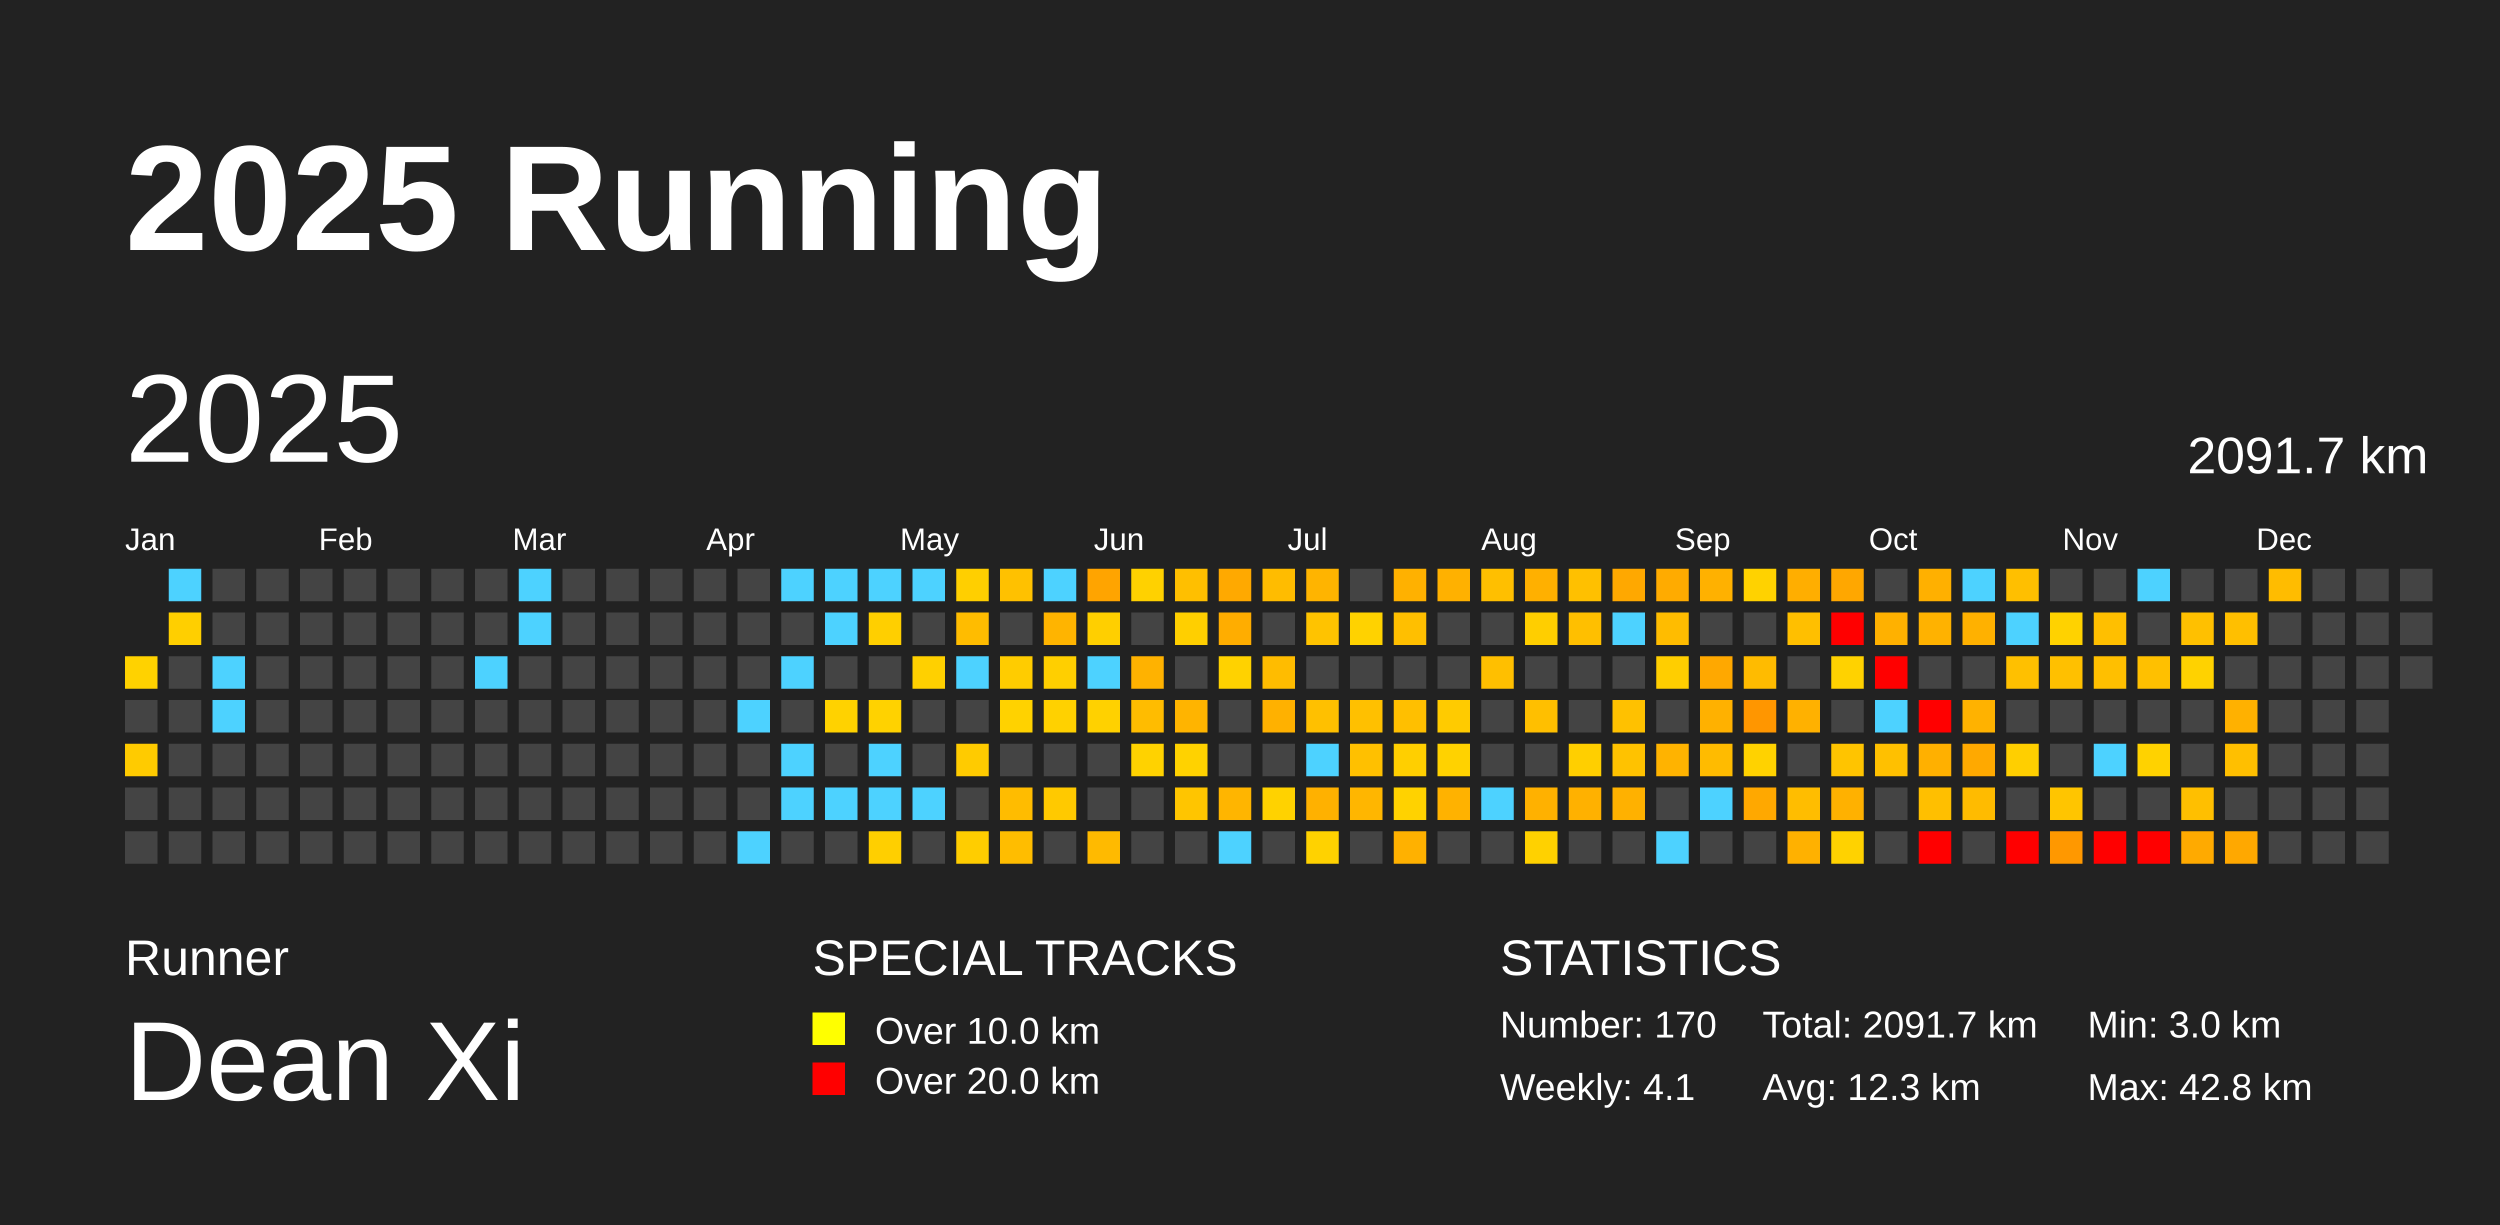
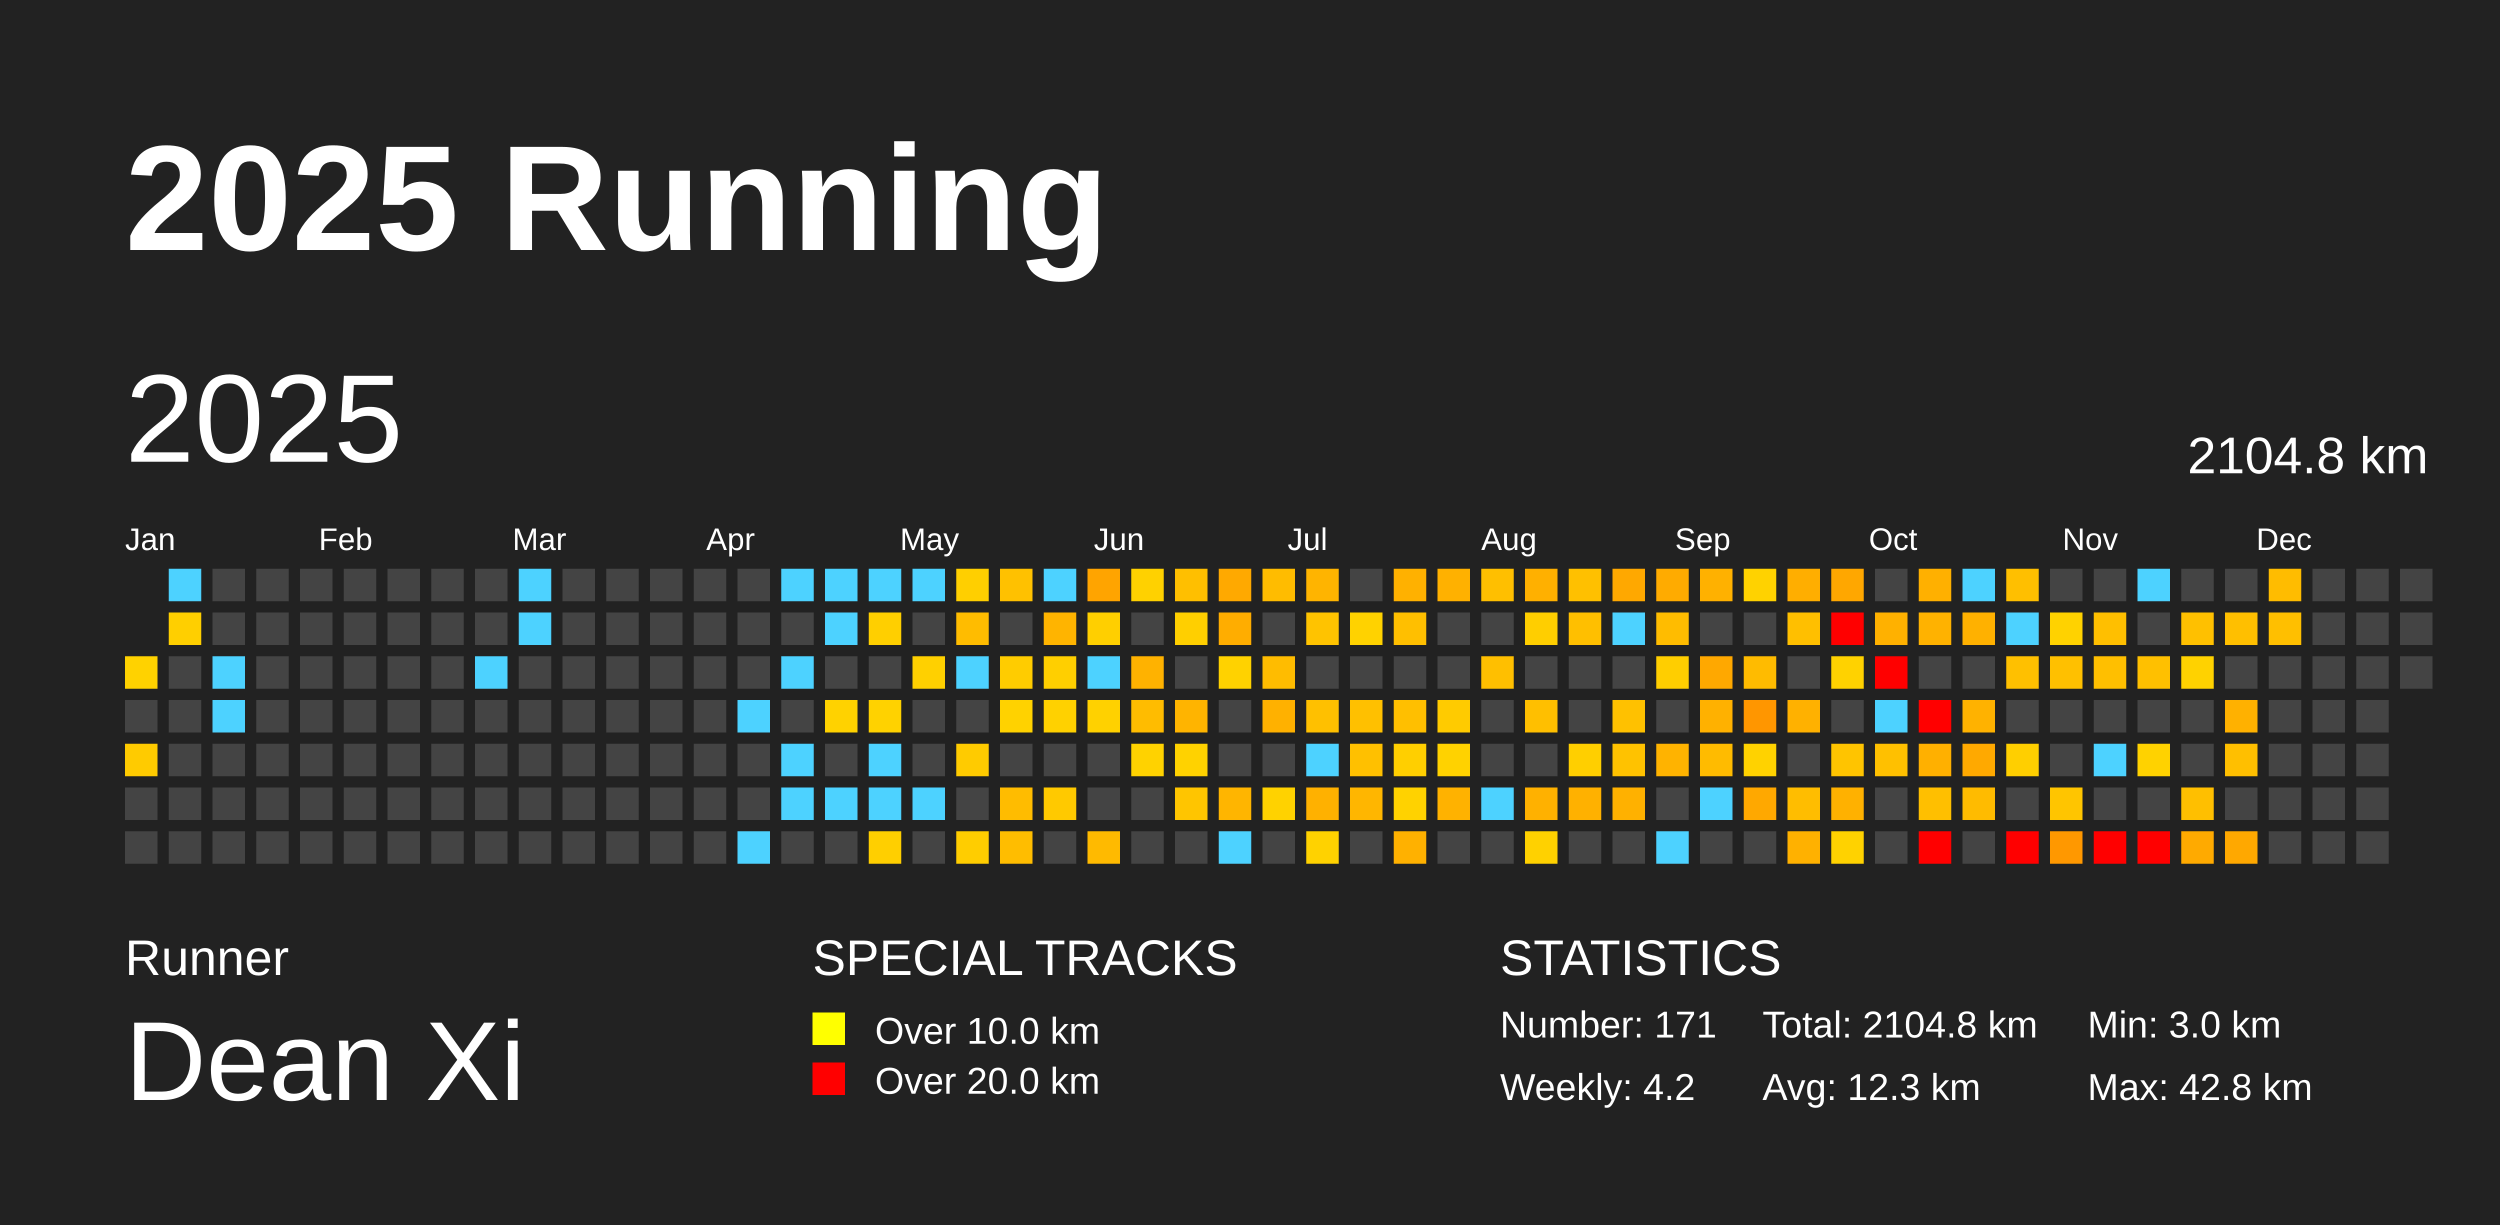
<svg xmlns="http://www.w3.org/2000/svg" baseProfile="full" height="98mm" version="1.1" viewBox="0,0,200,98" width="200mm">
  <defs />
  <rect fill="#222222" height="98" width="200" x="0" y="0" />
  <text fill="#FFFFFF" style="font-size:12px; font-family:Arial; font-weight:bold;" x="10" y="20">2025 Running</text>
  <text fill="#FFFFFF" style="font-size:4px; font-family:Arial" x="10" y="78">Runner</text>
  <text fill="#FFFFFF" style="font-size:9px; font-family:Arial" x="10" y="88">Dean Xi</text>
  <text fill="#FFFFFF" style="font-size:4px; font-family:Arial" x="65" y="78">SPECIAL TRACKS</text>
  <rect fill="yellow" height="2.6" width="2.6" x="65" y="81" />
  <text fill="#FFFFFF" style="font-size:3px; font-family:Arial" x="70" y="83.5">Over 10.0 km</text>
  <rect fill="red" height="2.6" width="2.6" x="65" y="85" />
  <text fill="#FFFFFF" style="font-size:3px; font-family:Arial" x="70" y="87.5">Over 20.0 km</text>
  <text fill="#FFFFFF" style="font-size:4px; font-family:Arial" x="120" y="78">STATISTICS</text>
-   <text fill="#FFFFFF" style="font-size:3px; font-family:Arial" x="120" y="83">Number: 170</text>
-   <text fill="#FFFFFF" style="font-size:3px; font-family:Arial" x="120" y="88">Weekly: 4.1</text>
-   <text fill="#FFFFFF" style="font-size:3px; font-family:Arial" x="141" y="83">Total: 2091.7 km</text>
+   <text fill="#FFFFFF" style="font-size:3px; font-family:Arial" x="120" y="83">Number: 171</text>
+   <text fill="#FFFFFF" style="font-size:3px; font-family:Arial" x="120" y="88">Weekly: 4.2</text>
+   <text fill="#FFFFFF" style="font-size:3px; font-family:Arial" x="141" y="83">Total: 2104.8 km</text>
  <text fill="#FFFFFF" style="font-size:3px; font-family:Arial" x="141" y="88">Avg: 12.3 km</text>
  <text fill="#FFFFFF" style="font-size:3px; font-family:Arial" x="167" y="83">Min: 3.0 km</text>
  <text fill="#FFFFFF" style="font-size:3px; font-family:Arial" x="167" y="88">Max: 42.8 km</text>
  <text dominant-baseline="hanging" fill="#FFFFFF" style="font-size:10.0px; font-family:Arial;" x="10" y="30">2025</text>
-   <text dominant-baseline="hanging" fill="#FFFFFF" style="font-size:4.125px; font-family:Arial;" x="175" y="35">2091.7 km</text>
+   <text dominant-baseline="hanging" fill="#FFFFFF" style="font-size:4.125px; font-family:Arial;" x="175" y="35">2104.8 km</text>
  <text fill="#FFFFFF" style="font-size:2.5px; font-family:Arial" x="10.0" y="44">Jan</text>
  <text fill="#FFFFFF" style="font-size:2.5px; font-family:Arial" x="25.5" y="44">Feb</text>
  <text fill="#FFFFFF" style="font-size:2.5px; font-family:Arial" x="41.0" y="44">Mar</text>
  <text fill="#FFFFFF" style="font-size:2.5px; font-family:Arial" x="56.5" y="44">Apr</text>
  <text fill="#FFFFFF" style="font-size:2.5px; font-family:Arial" x="72.0" y="44">May</text>
  <text fill="#FFFFFF" style="font-size:2.5px; font-family:Arial" x="87.5" y="44">Jun</text>
  <text fill="#FFFFFF" style="font-size:2.5px; font-family:Arial" x="103.0" y="44">Jul</text>
  <text fill="#FFFFFF" style="font-size:2.5px; font-family:Arial" x="118.5" y="44">Aug</text>
  <text fill="#FFFFFF" style="font-size:2.5px; font-family:Arial" x="134.0" y="44">Sep</text>
  <text fill="#FFFFFF" style="font-size:2.5px; font-family:Arial" x="149.5" y="44">Oct</text>
  <text fill="#FFFFFF" style="font-size:2.5px; font-family:Arial" x="165.0" y="44">Nov</text>
  <text fill="#FFFFFF" style="font-size:2.5px; font-family:Arial" x="180.5" y="44">Dec</text>
  <rect fill="#ffd200" height="2.6" width="2.6" x="10.0" y="52.5" />
  <rect fill="#444444" height="2.6" width="2.6" x="10.0" y="56.0" />
  <rect fill="#ffcb00" height="2.6" width="2.6" x="10.0" y="59.5" />
  <rect fill="#444444" height="2.6" width="2.6" x="10.0" y="63.0" />
  <rect fill="#444444" height="2.6" width="2.6" x="10.0" y="66.5" />
  <rect fill="#4dd2ff" height="2.6" width="2.6" x="13.5" y="45.5" />
  <rect fill="#ffcf00" height="2.6" width="2.6" x="13.5" y="49.0" />
  <rect fill="#444444" height="2.6" width="2.6" x="13.5" y="52.5" />
  <rect fill="#444444" height="2.6" width="2.6" x="13.5" y="56.0" />
  <rect fill="#444444" height="2.6" width="2.6" x="13.5" y="59.5" />
  <rect fill="#444444" height="2.6" width="2.6" x="13.5" y="63.0" />
  <rect fill="#444444" height="2.6" width="2.6" x="13.5" y="66.5" />
  <rect fill="#444444" height="2.6" width="2.6" x="17.0" y="45.5" />
  <rect fill="#444444" height="2.6" width="2.6" x="17.0" y="49.0" />
  <rect fill="#4dd2ff" height="2.6" width="2.6" x="17.0" y="52.5" />
  <rect fill="#4dd2ff" height="2.6" width="2.6" x="17.0" y="56.0" />
  <rect fill="#444444" height="2.6" width="2.6" x="17.0" y="59.5" />
  <rect fill="#444444" height="2.6" width="2.6" x="17.0" y="63.0" />
  <rect fill="#444444" height="2.6" width="2.6" x="17.0" y="66.5" />
  <rect fill="#444444" height="2.6" width="2.6" x="20.5" y="45.5" />
  <rect fill="#444444" height="2.6" width="2.6" x="20.5" y="49.0" />
  <rect fill="#444444" height="2.6" width="2.6" x="20.5" y="52.5" />
  <rect fill="#444444" height="2.6" width="2.6" x="20.5" y="56.0" />
  <rect fill="#444444" height="2.6" width="2.6" x="20.5" y="59.5" />
  <rect fill="#444444" height="2.6" width="2.6" x="20.5" y="63.0" />
  <rect fill="#444444" height="2.6" width="2.6" x="20.5" y="66.5" />
  <rect fill="#444444" height="2.6" width="2.6" x="24.0" y="45.5" />
  <rect fill="#444444" height="2.6" width="2.6" x="24.0" y="49.0" />
  <rect fill="#444444" height="2.6" width="2.6" x="24.0" y="52.5" />
  <rect fill="#444444" height="2.6" width="2.6" x="24.0" y="56.0" />
  <rect fill="#444444" height="2.6" width="2.6" x="24.0" y="59.5" />
  <rect fill="#444444" height="2.6" width="2.6" x="24.0" y="63.0" />
  <rect fill="#444444" height="2.6" width="2.6" x="24.0" y="66.5" />
  <rect fill="#444444" height="2.6" width="2.6" x="27.5" y="45.5" />
  <rect fill="#444444" height="2.6" width="2.6" x="27.5" y="49.0" />
  <rect fill="#444444" height="2.6" width="2.6" x="27.5" y="52.5" />
  <rect fill="#444444" height="2.6" width="2.6" x="27.5" y="56.0" />
  <rect fill="#444444" height="2.6" width="2.6" x="27.5" y="59.5" />
  <rect fill="#444444" height="2.6" width="2.6" x="27.5" y="63.0" />
  <rect fill="#444444" height="2.6" width="2.6" x="27.5" y="66.5" />
  <rect fill="#444444" height="2.6" width="2.6" x="31.0" y="45.5" />
  <rect fill="#444444" height="2.6" width="2.6" x="31.0" y="49.0" />
  <rect fill="#444444" height="2.6" width="2.6" x="31.0" y="52.5" />
  <rect fill="#444444" height="2.6" width="2.6" x="31.0" y="56.0" />
  <rect fill="#444444" height="2.6" width="2.6" x="31.0" y="59.5" />
  <rect fill="#444444" height="2.6" width="2.6" x="31.0" y="63.0" />
  <rect fill="#444444" height="2.6" width="2.6" x="31.0" y="66.5" />
  <rect fill="#444444" height="2.6" width="2.6" x="34.5" y="45.5" />
  <rect fill="#444444" height="2.6" width="2.6" x="34.5" y="49.0" />
  <rect fill="#444444" height="2.6" width="2.6" x="34.5" y="52.5" />
  <rect fill="#444444" height="2.6" width="2.6" x="34.5" y="56.0" />
  <rect fill="#444444" height="2.6" width="2.6" x="34.5" y="59.5" />
  <rect fill="#444444" height="2.6" width="2.6" x="34.5" y="63.0" />
  <rect fill="#444444" height="2.6" width="2.6" x="34.5" y="66.5" />
  <rect fill="#444444" height="2.6" width="2.6" x="38.0" y="45.5" />
  <rect fill="#444444" height="2.6" width="2.6" x="38.0" y="49.0" />
  <rect fill="#4dd2ff" height="2.6" width="2.6" x="38.0" y="52.5" />
  <rect fill="#444444" height="2.6" width="2.6" x="38.0" y="56.0" />
  <rect fill="#444444" height="2.6" width="2.6" x="38.0" y="59.5" />
  <rect fill="#444444" height="2.6" width="2.6" x="38.0" y="63.0" />
  <rect fill="#444444" height="2.6" width="2.6" x="38.0" y="66.5" />
  <rect fill="#4dd2ff" height="2.6" width="2.6" x="41.5" y="45.5" />
  <rect fill="#4dd2ff" height="2.6" width="2.6" x="41.5" y="49.0" />
  <rect fill="#444444" height="2.6" width="2.6" x="41.5" y="52.5" />
  <rect fill="#444444" height="2.6" width="2.6" x="41.5" y="56.0" />
  <rect fill="#444444" height="2.6" width="2.6" x="41.5" y="59.5" />
  <rect fill="#444444" height="2.6" width="2.6" x="41.5" y="63.0" />
  <rect fill="#444444" height="2.6" width="2.6" x="41.5" y="66.5" />
  <rect fill="#444444" height="2.6" width="2.6" x="45.0" y="45.5" />
  <rect fill="#444444" height="2.6" width="2.6" x="45.0" y="49.0" />
  <rect fill="#444444" height="2.6" width="2.6" x="45.0" y="52.5" />
  <rect fill="#444444" height="2.6" width="2.6" x="45.0" y="56.0" />
  <rect fill="#444444" height="2.6" width="2.6" x="45.0" y="59.5" />
  <rect fill="#444444" height="2.6" width="2.6" x="45.0" y="63.0" />
  <rect fill="#444444" height="2.6" width="2.6" x="45.0" y="66.5" />
  <rect fill="#444444" height="2.6" width="2.6" x="48.5" y="45.5" />
  <rect fill="#444444" height="2.6" width="2.6" x="48.5" y="49.0" />
  <rect fill="#444444" height="2.6" width="2.6" x="48.5" y="52.5" />
  <rect fill="#444444" height="2.6" width="2.6" x="48.5" y="56.0" />
  <rect fill="#444444" height="2.6" width="2.6" x="48.5" y="59.5" />
  <rect fill="#444444" height="2.6" width="2.6" x="48.5" y="63.0" />
  <rect fill="#444444" height="2.6" width="2.6" x="48.5" y="66.5" />
  <rect fill="#444444" height="2.6" width="2.6" x="52.0" y="45.5" />
  <rect fill="#444444" height="2.6" width="2.6" x="52.0" y="49.0" />
  <rect fill="#444444" height="2.6" width="2.6" x="52.0" y="52.5" />
  <rect fill="#444444" height="2.6" width="2.6" x="52.0" y="56.0" />
  <rect fill="#444444" height="2.6" width="2.6" x="52.0" y="59.5" />
  <rect fill="#444444" height="2.6" width="2.6" x="52.0" y="63.0" />
  <rect fill="#444444" height="2.6" width="2.6" x="52.0" y="66.5" />
  <rect fill="#444444" height="2.6" width="2.6" x="55.5" y="45.5" />
  <rect fill="#444444" height="2.6" width="2.6" x="55.5" y="49.0" />
  <rect fill="#444444" height="2.6" width="2.6" x="55.5" y="52.5" />
  <rect fill="#444444" height="2.6" width="2.6" x="55.5" y="56.0" />
  <rect fill="#444444" height="2.6" width="2.6" x="55.5" y="59.5" />
  <rect fill="#444444" height="2.6" width="2.6" x="55.5" y="63.0" />
  <rect fill="#444444" height="2.6" width="2.6" x="55.5" y="66.5" />
  <rect fill="#444444" height="2.6" width="2.6" x="59.0" y="45.5" />
  <rect fill="#444444" height="2.6" width="2.6" x="59.0" y="49.0" />
  <rect fill="#444444" height="2.6" width="2.6" x="59.0" y="52.5" />
  <rect fill="#4dd2ff" height="2.6" width="2.6" x="59.0" y="56.0" />
  <rect fill="#444444" height="2.6" width="2.6" x="59.0" y="59.5" />
  <rect fill="#444444" height="2.6" width="2.6" x="59.0" y="63.0" />
  <rect fill="#4dd2ff" height="2.6" width="2.6" x="59.0" y="66.5" />
  <rect fill="#4dd2ff" height="2.6" width="2.6" x="62.5" y="45.5" />
  <rect fill="#444444" height="2.6" width="2.6" x="62.5" y="49.0" />
  <rect fill="#4dd2ff" height="2.6" width="2.6" x="62.5" y="52.5" />
  <rect fill="#444444" height="2.6" width="2.6" x="62.5" y="56.0" />
  <rect fill="#4dd2ff" height="2.6" width="2.6" x="62.5" y="59.5" />
  <rect fill="#4dd2ff" height="2.6" width="2.6" x="62.5" y="63.0" />
  <rect fill="#444444" height="2.6" width="2.6" x="62.5" y="66.5" />
  <rect fill="#4dd2ff" height="2.6" width="2.6" x="66.0" y="45.5" />
  <rect fill="#4dd2ff" height="2.6" width="2.6" x="66.0" y="49.0" />
  <rect fill="#444444" height="2.6" width="2.6" x="66.0" y="52.5" />
  <rect fill="#ffd200" height="2.6" width="2.6" x="66.0" y="56.0" />
  <rect fill="#444444" height="2.6" width="2.6" x="66.0" y="59.5" />
  <rect fill="#4dd2ff" height="2.6" width="2.6" x="66.0" y="63.0" />
  <rect fill="#444444" height="2.6" width="2.6" x="66.0" y="66.5" />
  <rect fill="#4dd2ff" height="2.6" width="2.6" x="69.5" y="45.5" />
  <rect fill="#ffcf00" height="2.6" width="2.6" x="69.5" y="49.0" />
  <rect fill="#444444" height="2.6" width="2.6" x="69.5" y="52.5" />
  <rect fill="#ffd200" height="2.6" width="2.6" x="69.5" y="56.0" />
  <rect fill="#4dd2ff" height="2.6" width="2.6" x="69.5" y="59.5" />
  <rect fill="#4dd2ff" height="2.6" width="2.6" x="69.5" y="63.0" />
  <rect fill="#ffcf00" height="2.6" width="2.6" x="69.5" y="66.5" />
  <rect fill="#4dd2ff" height="2.6" width="2.6" x="73.0" y="45.5" />
  <rect fill="#444444" height="2.6" width="2.6" x="73.0" y="49.0" />
  <rect fill="#ffd000" height="2.6" width="2.6" x="73.0" y="52.5" />
  <rect fill="#444444" height="2.6" width="2.6" x="73.0" y="56.0" />
  <rect fill="#444444" height="2.6" width="2.6" x="73.0" y="59.5" />
  <rect fill="#4dd2ff" height="2.6" width="2.6" x="73.0" y="63.0" />
  <rect fill="#444444" height="2.6" width="2.6" x="73.0" y="66.5" />
  <rect fill="#ffcf00" height="2.6" width="2.6" x="76.5" y="45.5" />
  <rect fill="#ffbc00" height="2.6" width="2.6" x="76.5" y="49.0" />
  <rect fill="#4dd2ff" height="2.6" width="2.6" x="76.5" y="52.5" />
  <rect fill="#444444" height="2.6" width="2.6" x="76.5" y="56.0" />
  <rect fill="#ffcb00" height="2.6" width="2.6" x="76.5" y="59.5" />
  <rect fill="#444444" height="2.6" width="2.6" x="76.5" y="63.0" />
  <rect fill="#ffcd00" height="2.6" width="2.6" x="76.5" y="66.5" />
  <rect fill="#ffc100" height="2.6" width="2.6" x="80.0" y="45.5" />
  <rect fill="#444444" height="2.6" width="2.6" x="80.0" y="49.0" />
  <rect fill="#ffcc00" height="2.6" width="2.6" x="80.0" y="52.5" />
  <rect fill="#ffd200" height="2.6" width="2.6" x="80.0" y="56.0" />
  <rect fill="#444444" height="2.6" width="2.6" x="80.0" y="59.5" />
  <rect fill="#ffbc00" height="2.6" width="2.6" x="80.0" y="63.0" />
  <rect fill="#ffbd00" height="2.6" width="2.6" x="80.0" y="66.5" />
  <rect fill="#4dd2ff" height="2.6" width="2.6" x="83.5" y="45.5" />
  <rect fill="#ffb400" height="2.6" width="2.6" x="83.5" y="49.0" />
  <rect fill="#ffcf00" height="2.6" width="2.6" x="83.5" y="52.5" />
  <rect fill="#ffd100" height="2.6" width="2.6" x="83.5" y="56.0" />
  <rect fill="#444444" height="2.6" width="2.6" x="83.5" y="59.5" />
  <rect fill="#ffc900" height="2.6" width="2.6" x="83.5" y="63.0" />
  <rect fill="#444444" height="2.6" width="2.6" x="83.5" y="66.5" />
  <rect fill="#ffa400" height="2.6" width="2.6" x="87.0" y="45.5" />
  <rect fill="#ffcf00" height="2.6" width="2.6" x="87.0" y="49.0" />
  <rect fill="#4dd2ff" height="2.6" width="2.6" x="87.0" y="52.5" />
  <rect fill="#ffd100" height="2.6" width="2.6" x="87.0" y="56.0" />
  <rect fill="#444444" height="2.6" width="2.6" x="87.0" y="59.5" />
  <rect fill="#444444" height="2.6" width="2.6" x="87.0" y="63.0" />
  <rect fill="#ffba00" height="2.6" width="2.6" x="87.0" y="66.5" />
  <rect fill="#ffd100" height="2.6" width="2.6" x="90.5" y="45.5" />
  <rect fill="#444444" height="2.6" width="2.6" x="90.5" y="49.0" />
  <rect fill="#ffb200" height="2.6" width="2.6" x="90.5" y="52.5" />
  <rect fill="#ffbc00" height="2.6" width="2.6" x="90.5" y="56.0" />
  <rect fill="#ffd200" height="2.6" width="2.6" x="90.5" y="59.5" />
  <rect fill="#444444" height="2.6" width="2.6" x="90.5" y="63.0" />
  <rect fill="#444444" height="2.6" width="2.6" x="90.5" y="66.5" />
  <rect fill="#ffbf00" height="2.6" width="2.6" x="94.0" y="45.5" />
  <rect fill="#ffcf00" height="2.6" width="2.6" x="94.0" y="49.0" />
  <rect fill="#444444" height="2.6" width="2.6" x="94.0" y="52.5" />
  <rect fill="#ffb400" height="2.6" width="2.6" x="94.0" y="56.0" />
  <rect fill="#ffd200" height="2.6" width="2.6" x="94.0" y="59.5" />
  <rect fill="#ffc500" height="2.6" width="2.6" x="94.0" y="63.0" />
  <rect fill="#444444" height="2.6" width="2.6" x="94.0" y="66.5" />
  <rect fill="#ffa900" height="2.6" width="2.6" x="97.5" y="45.5" />
  <rect fill="#ffad00" height="2.6" width="2.6" x="97.5" y="49.0" />
  <rect fill="#ffd200" height="2.6" width="2.6" x="97.5" y="52.5" />
  <rect fill="#444444" height="2.6" width="2.6" x="97.5" y="56.0" />
  <rect fill="#444444" height="2.6" width="2.6" x="97.5" y="59.5" />
  <rect fill="#ffb500" height="2.6" width="2.6" x="97.5" y="63.0" />
  <rect fill="#4dd2ff" height="2.6" width="2.6" x="97.5" y="66.5" />
  <rect fill="#ffbc00" height="2.6" width="2.6" x="101.0" y="45.5" />
  <rect fill="#444444" height="2.6" width="2.6" x="101.0" y="49.0" />
  <rect fill="#ffbc00" height="2.6" width="2.6" x="101.0" y="52.5" />
  <rect fill="#ffb100" height="2.6" width="2.6" x="101.0" y="56.0" />
  <rect fill="#444444" height="2.6" width="2.6" x="101.0" y="59.5" />
  <rect fill="#ffd200" height="2.6" width="2.6" x="101.0" y="63.0" />
  <rect fill="#444444" height="2.6" width="2.6" x="101.0" y="66.5" />
  <rect fill="#ffb400" height="2.6" width="2.6" x="104.5" y="45.5" />
  <rect fill="#ffc300" height="2.6" width="2.6" x="104.5" y="49.0" />
  <rect fill="#444444" height="2.6" width="2.6" x="104.5" y="52.5" />
  <rect fill="#ffc000" height="2.6" width="2.6" x="104.5" y="56.0" />
  <rect fill="#4dd2ff" height="2.6" width="2.6" x="104.5" y="59.5" />
  <rect fill="#ffb100" height="2.6" width="2.6" x="104.5" y="63.0" />
  <rect fill="#ffd200" height="2.6" width="2.6" x="104.5" y="66.5" />
  <rect fill="#444444" height="2.6" width="2.6" x="108.0" y="45.5" />
  <rect fill="#ffd200" height="2.6" width="2.6" x="108.0" y="49.0" />
  <rect fill="#444444" height="2.6" width="2.6" x="108.0" y="52.5" />
  <rect fill="#ffc000" height="2.6" width="2.6" x="108.0" y="56.0" />
  <rect fill="#ffc000" height="2.6" width="2.6" x="108.0" y="59.5" />
  <rect fill="#ffb600" height="2.6" width="2.6" x="108.0" y="63.0" />
  <rect fill="#444444" height="2.6" width="2.6" x="108.0" y="66.5" />
  <rect fill="#ffb100" height="2.6" width="2.6" x="111.5" y="45.5" />
  <rect fill="#ffbf00" height="2.6" width="2.6" x="111.5" y="49.0" />
  <rect fill="#444444" height="2.6" width="2.6" x="111.5" y="52.5" />
  <rect fill="#ffbf00" height="2.6" width="2.6" x="111.5" y="56.0" />
  <rect fill="#ffcf00" height="2.6" width="2.6" x="111.5" y="59.5" />
  <rect fill="#ffd200" height="2.6" width="2.6" x="111.5" y="63.0" />
  <rect fill="#ffb100" height="2.6" width="2.6" x="111.5" y="66.5" />
  <rect fill="#ffb100" height="2.6" width="2.6" x="115.0" y="45.5" />
  <rect fill="#444444" height="2.6" width="2.6" x="115.0" y="49.0" />
  <rect fill="#444444" height="2.6" width="2.6" x="115.0" y="52.5" />
  <rect fill="#ffcb00" height="2.6" width="2.6" x="115.0" y="56.0" />
  <rect fill="#ffd200" height="2.6" width="2.6" x="115.0" y="59.5" />
  <rect fill="#ffb200" height="2.6" width="2.6" x="115.0" y="63.0" />
  <rect fill="#444444" height="2.6" width="2.6" x="115.0" y="66.5" />
  <rect fill="#ffbf00" height="2.6" width="2.6" x="118.5" y="45.5" />
  <rect fill="#444444" height="2.6" width="2.6" x="118.5" y="49.0" />
  <rect fill="#ffbf00" height="2.6" width="2.6" x="118.5" y="52.5" />
  <rect fill="#444444" height="2.6" width="2.6" x="118.5" y="56.0" />
  <rect fill="#444444" height="2.6" width="2.6" x="118.5" y="59.5" />
  <rect fill="#4dd2ff" height="2.6" width="2.6" x="118.5" y="63.0" />
  <rect fill="#444444" height="2.6" width="2.6" x="118.5" y="66.5" />
  <rect fill="#ffb000" height="2.6" width="2.6" x="122.0" y="45.5" />
  <rect fill="#ffce00" height="2.6" width="2.6" x="122.0" y="49.0" />
  <rect fill="#444444" height="2.6" width="2.6" x="122.0" y="52.5" />
  <rect fill="#ffbf00" height="2.6" width="2.6" x="122.0" y="56.0" />
  <rect fill="#444444" height="2.6" width="2.6" x="122.0" y="59.5" />
  <rect fill="#ffb100" height="2.6" width="2.6" x="122.0" y="63.0" />
  <rect fill="#ffd100" height="2.6" width="2.6" x="122.0" y="66.5" />
  <rect fill="#ffc000" height="2.6" width="2.6" x="125.5" y="45.5" />
  <rect fill="#ffbf00" height="2.6" width="2.6" x="125.5" y="49.0" />
  <rect fill="#444444" height="2.6" width="2.6" x="125.5" y="52.5" />
  <rect fill="#444444" height="2.6" width="2.6" x="125.5" y="56.0" />
  <rect fill="#ffcf00" height="2.6" width="2.6" x="125.5" y="59.5" />
  <rect fill="#ffb100" height="2.6" width="2.6" x="125.5" y="63.0" />
  <rect fill="#444444" height="2.6" width="2.6" x="125.5" y="66.5" />
  <rect fill="#ffa800" height="2.6" width="2.6" x="129.0" y="45.5" />
  <rect fill="#4dd2ff" height="2.6" width="2.6" x="129.0" y="49.0" />
  <rect fill="#444444" height="2.6" width="2.6" x="129.0" y="52.5" />
  <rect fill="#ffc100" height="2.6" width="2.6" x="129.0" y="56.0" />
  <rect fill="#ffc200" height="2.6" width="2.6" x="129.0" y="59.5" />
  <rect fill="#ffb100" height="2.6" width="2.6" x="129.0" y="63.0" />
  <rect fill="#444444" height="2.6" width="2.6" x="129.0" y="66.5" />
  <rect fill="#ffab00" height="2.6" width="2.6" x="132.5" y="45.5" />
  <rect fill="#ffbc00" height="2.6" width="2.6" x="132.5" y="49.0" />
  <rect fill="#ffce00" height="2.6" width="2.6" x="132.5" y="52.5" />
  <rect fill="#444444" height="2.6" width="2.6" x="132.5" y="56.0" />
  <rect fill="#ffb300" height="2.6" width="2.6" x="132.5" y="59.5" />
  <rect fill="#444444" height="2.6" width="2.6" x="132.5" y="63.0" />
  <rect fill="#4dd2ff" height="2.6" width="2.6" x="132.5" y="66.5" />
  <rect fill="#ffb100" height="2.6" width="2.6" x="136.0" y="45.5" />
  <rect fill="#444444" height="2.6" width="2.6" x="136.0" y="49.0" />
  <rect fill="#ffa800" height="2.6" width="2.6" x="136.0" y="52.5" />
  <rect fill="#ffb100" height="2.6" width="2.6" x="136.0" y="56.0" />
  <rect fill="#ffbb00" height="2.6" width="2.6" x="136.0" y="59.5" />
  <rect fill="#4dd2ff" height="2.6" width="2.6" x="136.0" y="63.0" />
  <rect fill="#444444" height="2.6" width="2.6" x="136.0" y="66.5" />
  <rect fill="#ffd200" height="2.6" width="2.6" x="139.5" y="45.5" />
  <rect fill="#444444" height="2.6" width="2.6" x="139.5" y="49.0" />
  <rect fill="#ffbb00" height="2.6" width="2.6" x="139.5" y="52.5" />
  <rect fill="#ff9600" height="2.6" width="2.6" x="139.5" y="56.0" />
  <rect fill="#ffd200" height="2.6" width="2.6" x="139.5" y="59.5" />
  <rect fill="#ffa800" height="2.6" width="2.6" x="139.5" y="63.0" />
  <rect fill="#444444" height="2.6" width="2.6" x="139.5" y="66.5" />
  <rect fill="#ffae00" height="2.6" width="2.6" x="143.0" y="45.5" />
  <rect fill="#ffbf00" height="2.6" width="2.6" x="143.0" y="49.0" />
  <rect fill="#444444" height="2.6" width="2.6" x="143.0" y="52.5" />
  <rect fill="#ffb100" height="2.6" width="2.6" x="143.0" y="56.0" />
  <rect fill="#444444" height="2.6" width="2.6" x="143.0" y="59.5" />
  <rect fill="#ffbd00" height="2.6" width="2.6" x="143.0" y="63.0" />
  <rect fill="#ffb100" height="2.6" width="2.6" x="143.0" y="66.5" />
  <rect fill="#ffa700" height="2.6" width="2.6" x="146.5" y="45.5" />
  <rect fill="red" height="2.6" width="2.6" x="146.5" y="49.0" />
  <rect fill="#ffd200" height="2.6" width="2.6" x="146.5" y="52.5" />
  <rect fill="#444444" height="2.6" width="2.6" x="146.5" y="56.0" />
  <rect fill="#ffc400" height="2.6" width="2.6" x="146.5" y="59.5" />
  <rect fill="#ffb100" height="2.6" width="2.6" x="146.5" y="63.0" />
  <rect fill="#ffd200" height="2.6" width="2.6" x="146.5" y="66.5" />
  <rect fill="#444444" height="2.6" width="2.6" x="150.0" y="45.5" />
  <rect fill="#ffb100" height="2.6" width="2.6" x="150.0" y="49.0" />
  <rect fill="red" height="2.6" width="2.6" x="150.0" y="52.5" />
  <rect fill="#4dd2ff" height="2.6" width="2.6" x="150.0" y="56.0" />
  <rect fill="#ffc000" height="2.6" width="2.6" x="150.0" y="59.5" />
  <rect fill="#444444" height="2.6" width="2.6" x="150.0" y="63.0" />
  <rect fill="#444444" height="2.6" width="2.6" x="150.0" y="66.5" />
  <rect fill="#ffb000" height="2.6" width="2.6" x="153.5" y="45.5" />
  <rect fill="#ffb200" height="2.6" width="2.6" x="153.5" y="49.0" />
  <rect fill="#444444" height="2.6" width="2.6" x="153.5" y="52.5" />
  <rect fill="red" height="2.6" width="2.6" x="153.5" y="56.0" />
  <rect fill="#ffb000" height="2.6" width="2.6" x="153.5" y="59.5" />
  <rect fill="#ffbf00" height="2.6" width="2.6" x="153.5" y="63.0" />
  <rect fill="red" height="2.6" width="2.6" x="153.5" y="66.5" />
  <rect fill="#4dd2ff" height="2.6" width="2.6" x="157.0" y="45.5" />
  <rect fill="#ffb100" height="2.6" width="2.6" x="157.0" y="49.0" />
  <rect fill="#444444" height="2.6" width="2.6" x="157.0" y="52.5" />
  <rect fill="#ffb200" height="2.6" width="2.6" x="157.0" y="56.0" />
  <rect fill="#ffa900" height="2.6" width="2.6" x="157.0" y="59.5" />
  <rect fill="#ffbb00" height="2.6" width="2.6" x="157.0" y="63.0" />
  <rect fill="#444444" height="2.6" width="2.6" x="157.0" y="66.5" />
  <rect fill="#ffbf00" height="2.6" width="2.6" x="160.5" y="45.5" />
  <rect fill="#4dd2ff" height="2.6" width="2.6" x="160.5" y="49.0" />
  <rect fill="#ffc000" height="2.6" width="2.6" x="160.5" y="52.5" />
  <rect fill="#444444" height="2.6" width="2.6" x="160.5" y="56.0" />
  <rect fill="#ffcf00" height="2.6" width="2.6" x="160.5" y="59.5" />
  <rect fill="#444444" height="2.6" width="2.6" x="160.5" y="63.0" />
  <rect fill="red" height="2.6" width="2.6" x="160.5" y="66.5" />
  <rect fill="#444444" height="2.6" width="2.6" x="164.0" y="45.5" />
  <rect fill="#ffd200" height="2.6" width="2.6" x="164.0" y="49.0" />
  <rect fill="#ffc000" height="2.6" width="2.6" x="164.0" y="52.5" />
  <rect fill="#444444" height="2.6" width="2.6" x="164.0" y="56.0" />
  <rect fill="#444444" height="2.6" width="2.6" x="164.0" y="59.5" />
  <rect fill="#ffc500" height="2.6" width="2.6" x="164.0" y="63.0" />
  <rect fill="#ff9800" height="2.6" width="2.6" x="164.0" y="66.5" />
  <rect fill="#444444" height="2.6" width="2.6" x="167.5" y="45.5" />
  <rect fill="#ffbf00" height="2.6" width="2.6" x="167.5" y="49.0" />
  <rect fill="#ffbf00" height="2.6" width="2.6" x="167.5" y="52.5" />
  <rect fill="#444444" height="2.6" width="2.6" x="167.5" y="56.0" />
  <rect fill="#4dd2ff" height="2.6" width="2.6" x="167.5" y="59.5" />
  <rect fill="#444444" height="2.6" width="2.6" x="167.5" y="63.0" />
  <rect fill="red" height="2.6" width="2.6" x="167.5" y="66.5" />
  <rect fill="#4dd2ff" height="2.6" width="2.6" x="171.0" y="45.5" />
  <rect fill="#444444" height="2.6" width="2.6" x="171.0" y="49.0" />
  <rect fill="#ffc000" height="2.6" width="2.6" x="171.0" y="52.5" />
  <rect fill="#444444" height="2.6" width="2.6" x="171.0" y="56.0" />
  <rect fill="#ffd200" height="2.6" width="2.6" x="171.0" y="59.5" />
  <rect fill="#444444" height="2.6" width="2.6" x="171.0" y="63.0" />
  <rect fill="red" height="2.6" width="2.6" x="171.0" y="66.5" />
  <rect fill="#444444" height="2.6" width="2.6" x="174.5" y="45.5" />
  <rect fill="#ffc000" height="2.6" width="2.6" x="174.5" y="49.0" />
  <rect fill="#ffd200" height="2.6" width="2.6" x="174.5" y="52.5" />
  <rect fill="#444444" height="2.6" width="2.6" x="174.5" y="56.0" />
  <rect fill="#444444" height="2.6" width="2.6" x="174.5" y="59.5" />
  <rect fill="#ffbf00" height="2.6" width="2.6" x="174.5" y="63.0" />
  <rect fill="#ffaa00" height="2.6" width="2.6" x="174.5" y="66.5" />
  <rect fill="#444444" height="2.6" width="2.6" x="178.0" y="45.5" />
  <rect fill="#ffbf00" height="2.6" width="2.6" x="178.0" y="49.0" />
  <rect fill="#444444" height="2.6" width="2.6" x="178.0" y="52.5" />
  <rect fill="#ffb100" height="2.6" width="2.6" x="178.0" y="56.0" />
  <rect fill="#ffbf00" height="2.6" width="2.6" x="178.0" y="59.5" />
  <rect fill="#444444" height="2.6" width="2.6" x="178.0" y="63.0" />
  <rect fill="#ffa800" height="2.6" width="2.6" x="178.0" y="66.5" />
  <rect fill="#ffbc00" height="2.6" width="2.6" x="181.5" y="45.5" />
-   <rect fill="#444444" height="2.6" width="2.6" x="181.5" y="49.0" />
+   <rect fill="#ffbf00" height="2.6" width="2.6" x="181.5" y="49.0" />
  <rect fill="#444444" height="2.6" width="2.6" x="181.5" y="52.5" />
  <rect fill="#444444" height="2.6" width="2.6" x="181.5" y="56.0" />
  <rect fill="#444444" height="2.6" width="2.6" x="181.5" y="59.5" />
  <rect fill="#444444" height="2.6" width="2.6" x="181.5" y="63.0" />
  <rect fill="#444444" height="2.6" width="2.6" x="181.5" y="66.5" />
  <rect fill="#444444" height="2.6" width="2.6" x="185.0" y="45.5" />
  <rect fill="#444444" height="2.6" width="2.6" x="185.0" y="49.0" />
  <rect fill="#444444" height="2.6" width="2.6" x="185.0" y="52.5" />
  <rect fill="#444444" height="2.6" width="2.6" x="185.0" y="56.0" />
  <rect fill="#444444" height="2.6" width="2.6" x="185.0" y="59.5" />
  <rect fill="#444444" height="2.6" width="2.6" x="185.0" y="63.0" />
  <rect fill="#444444" height="2.6" width="2.6" x="185.0" y="66.5" />
  <rect fill="#444444" height="2.6" width="2.6" x="188.5" y="45.5" />
  <rect fill="#444444" height="2.6" width="2.6" x="188.5" y="49.0" />
  <rect fill="#444444" height="2.6" width="2.6" x="188.5" y="52.5" />
  <rect fill="#444444" height="2.6" width="2.6" x="188.5" y="56.0" />
  <rect fill="#444444" height="2.6" width="2.6" x="188.5" y="59.5" />
  <rect fill="#444444" height="2.6" width="2.6" x="188.5" y="63.0" />
  <rect fill="#444444" height="2.6" width="2.6" x="188.5" y="66.5" />
  <rect fill="#444444" height="2.6" width="2.6" x="192.0" y="45.5" />
  <rect fill="#444444" height="2.6" width="2.6" x="192.0" y="49.0" />
  <rect fill="#444444" height="2.6" width="2.6" x="192.0" y="52.5" />
</svg>
